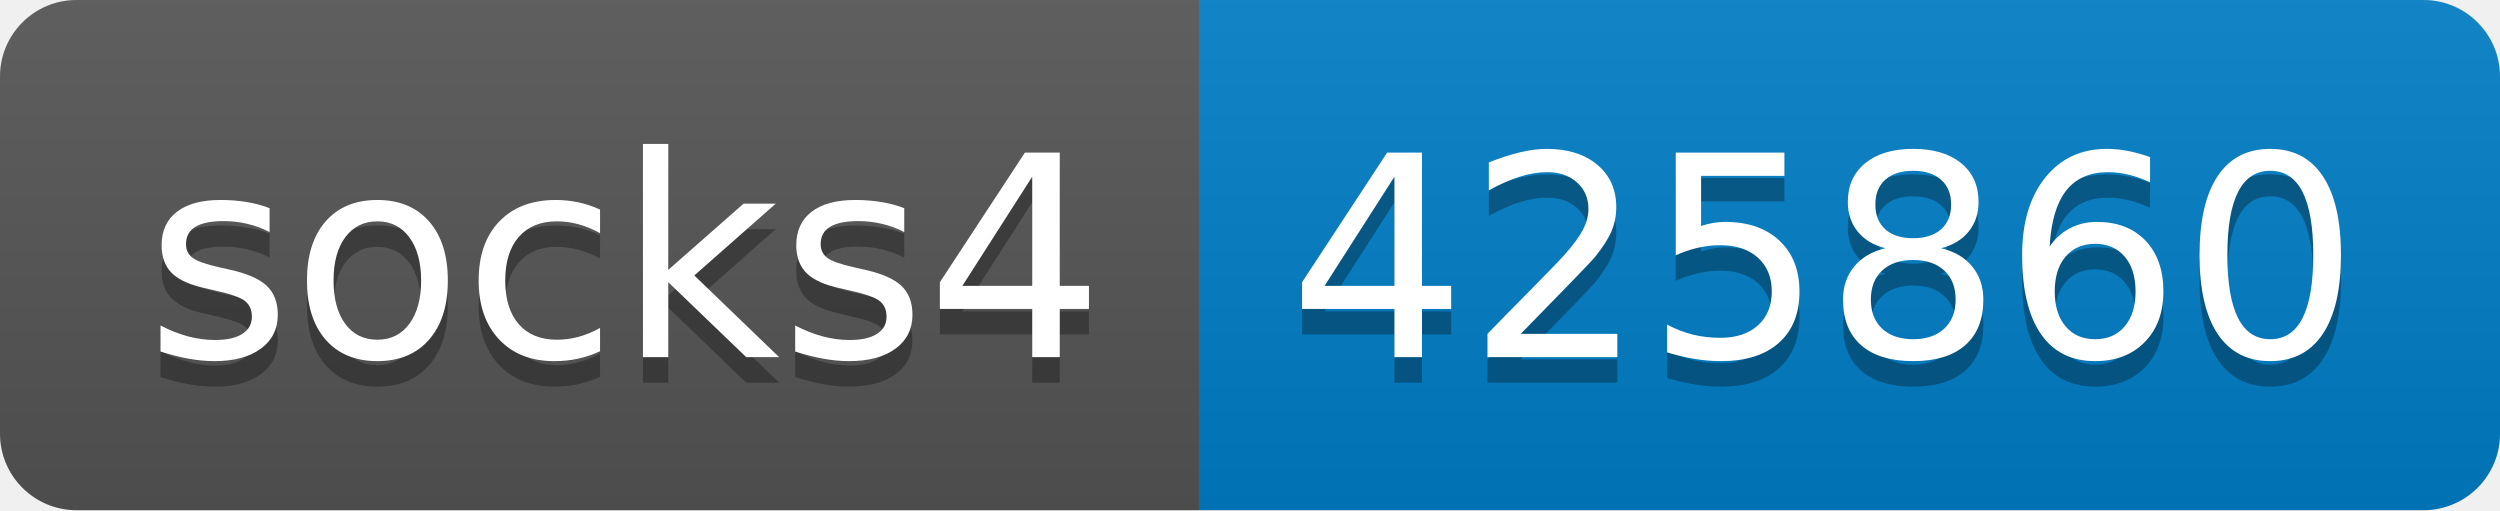
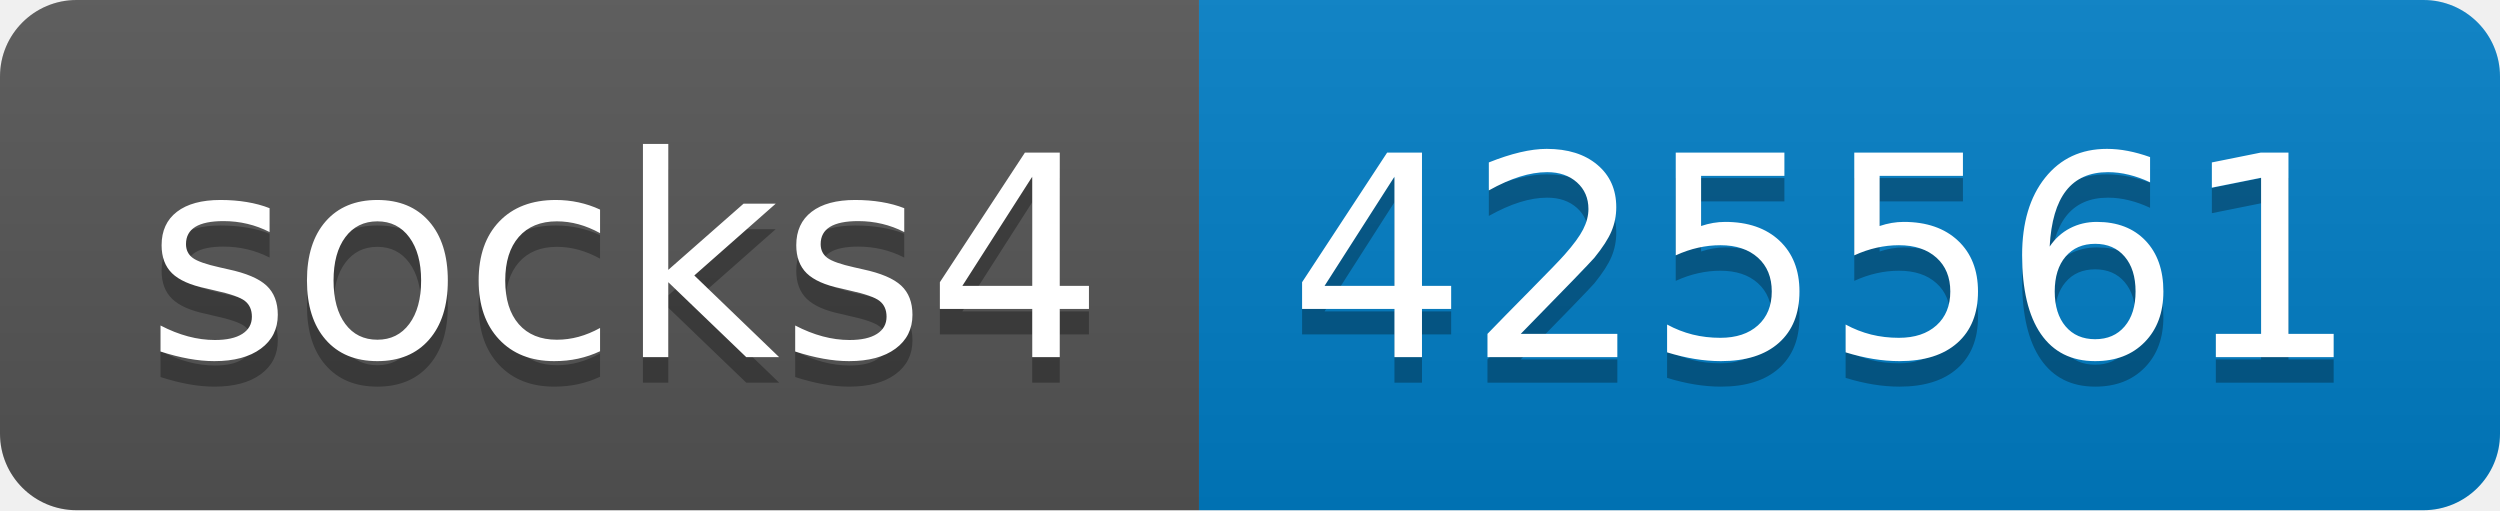
- <svg xmlns="http://www.w3.org/2000/svg" width="98" height="20" role="img" aria-label="socks4: 425860">
+ <svg xmlns="http://www.w3.org/2000/svg" width="98" height="20" role="img" aria-label="socks4: 425561">
  <linearGradient id="s" x2="0" y2="100%">
    <stop offset="0" stop-color="#bbb" stop-opacity=".1" />
    <stop offset="1" stop-opacity=".1" />
  </linearGradient>
  <clipPath id="r">
    <rect width="98" height="20" rx="3" fill="#fff" />
  </clipPath>
  <g clip-path="url(#r)">
    <rect width="47" height="20" fill="#555" />
    <rect x="47" width="51" height="20" fill="#007ec6" />
    <rect width="98" height="20" fill="url(#s)" />
  </g>
  <g fill="#fff" text-anchor="middle" font-family="Verdana,Geneva,DejaVu Sans,sans-serif" text-rendering="geometricPrecision" font-size="110">
    <text aria-hidden="true" x="245" y="150" fill="#010101" fill-opacity=".3" transform="scale(.1)" textLength="370">socks4</text>
    <text x="245" y="140" transform="scale(.1)" fill="#fff" textLength="370">socks4</text>
-     <text aria-hidden="true" x="715" y="150" fill="#010101" fill-opacity=".3" transform="scale(.1)" textLength="410">425860</text>
-     <text x="715" y="140" transform="scale(.1)" fill="#fff" textLength="410">425860</text>
+     <text aria-hidden="true" x="715" y="150" fill="#010101" fill-opacity=".3" transform="scale(.1)" textLength="410">425561</text>
+     <text x="715" y="140" transform="scale(.1)" fill="#fff" textLength="410">425561</text>
  </g>
</svg>
